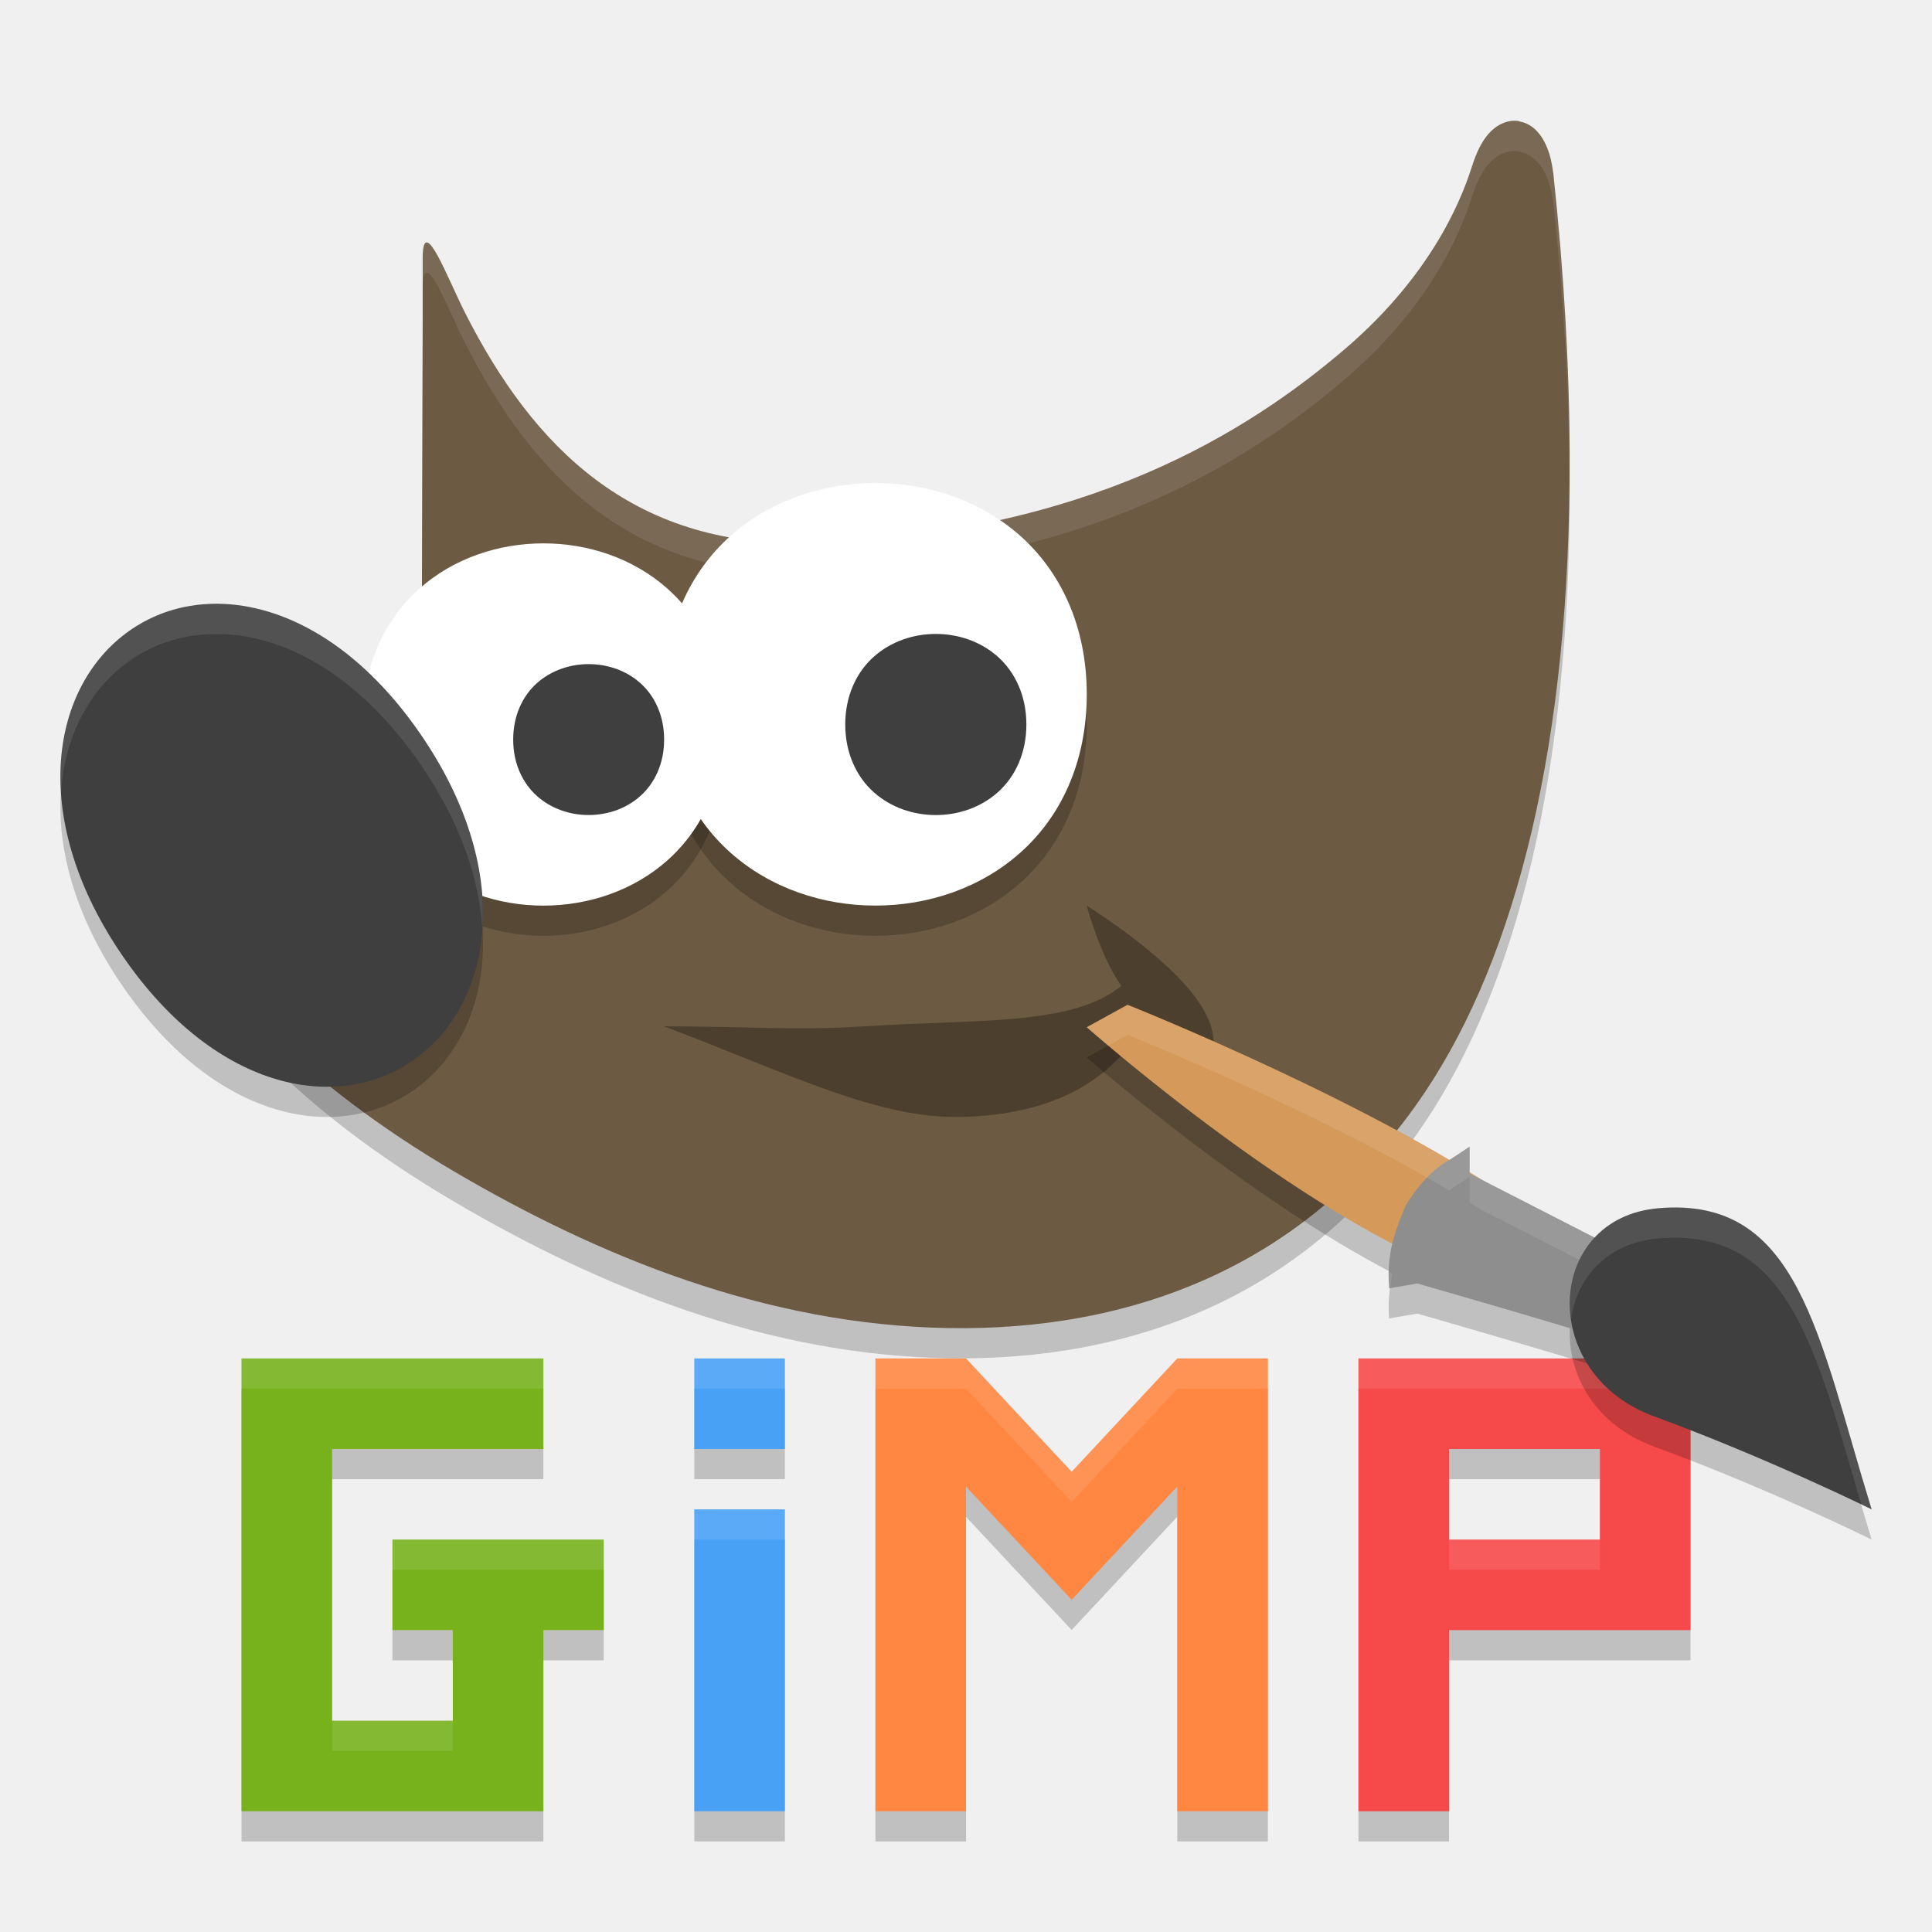
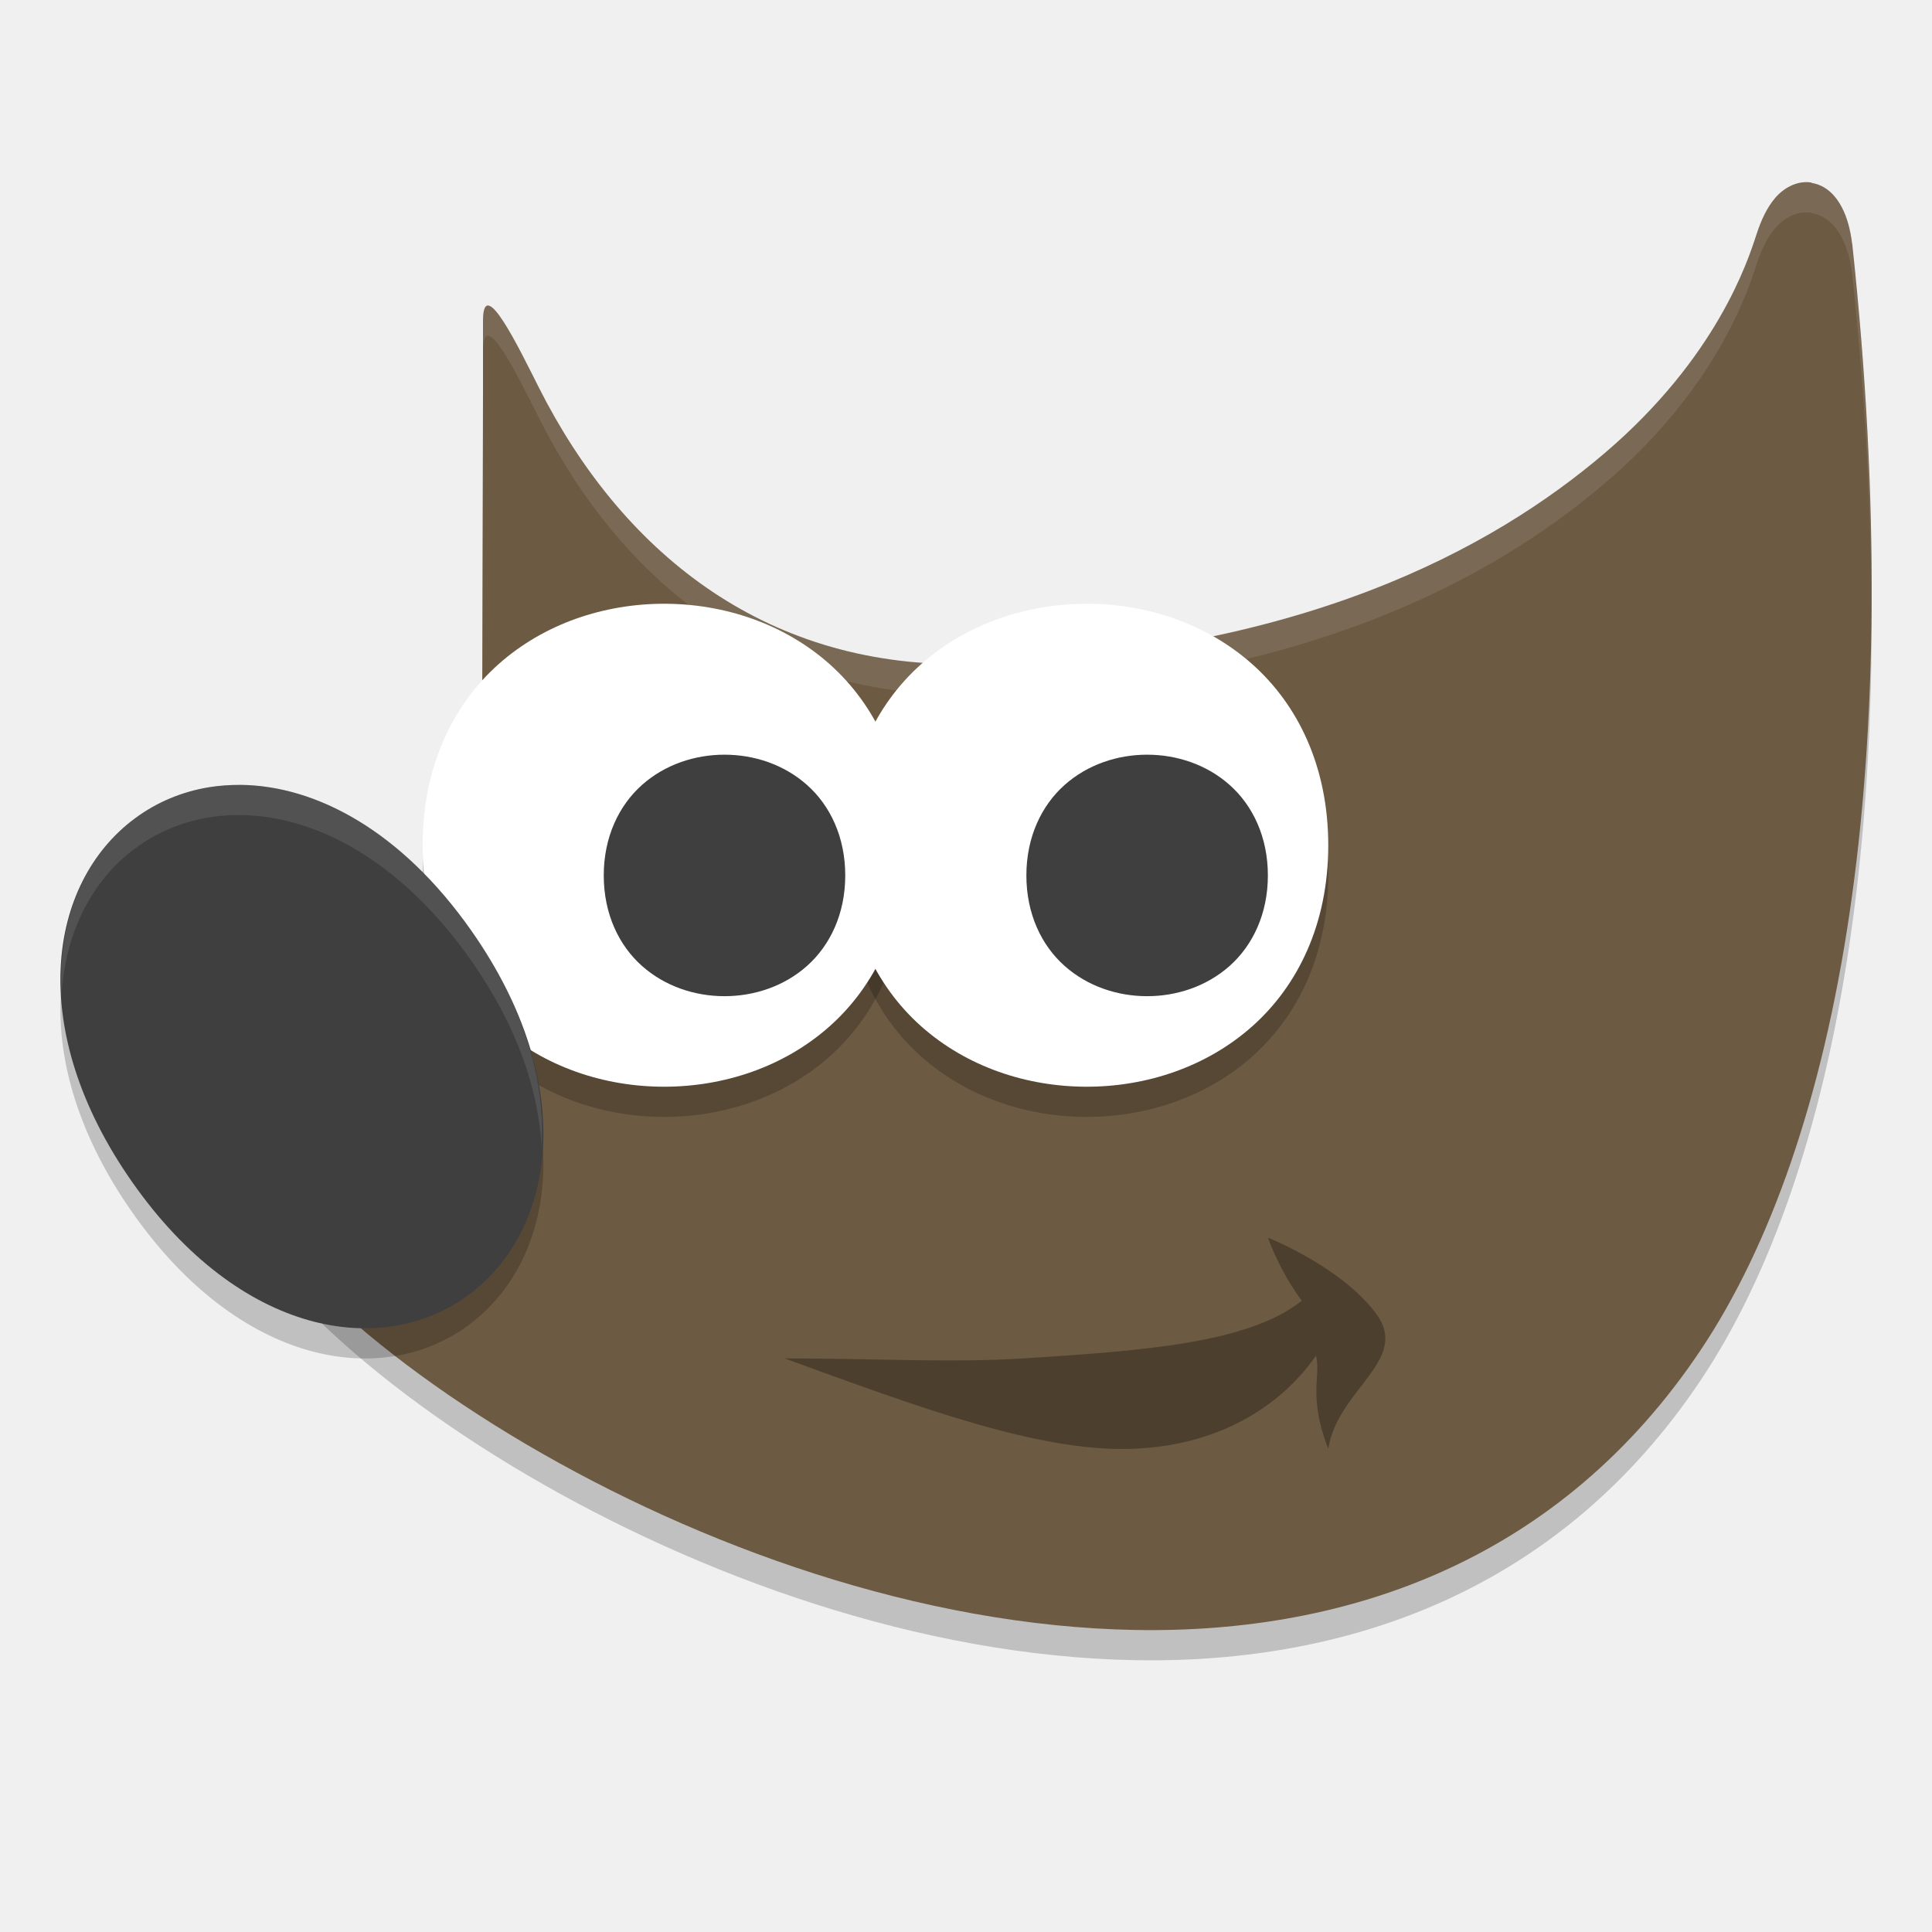
- <svg xmlns="http://www.w3.org/2000/svg" height="64" width="64" version="1.1" viewBox="0 0 64 64">
-   <path style="opacity:.2" d="m8 46v15h10v-6h2v-3h-7v3h2v3h-4v-9h7v-3h-10zm15 0v3h3v-3h-3zm6 0v15h3v-10.754l3.5 3.75 3.5-3.754v10.758h3v-15h-3l-3.5 3.754-3.5-3.754h-3zm16 0v15h3v-6h8v-9h-11zm3 3h5v3h-5v-3zm-25 2v10h3v-10h-3z" />
-   <path style="fill:#77b21d" d="m8 45v3 9 3h3 7v-3-3h2v-3h-7v3h2v3h-4v-9h7v-3h-7-3z" />
-   <path style="fill:#49a1f6" d="m23 45v3h3v-3h-3zm0 5v10h3v-10h-3z" />
-   <path style="fill:#ff8742" d="m29 45v15h3v-10.754l3.5 3.75 3.5-3.754v10.758h3v-15h-3l-3.5 3.754-3.5-3.754h-3z" />
-   <path style="fill:#f64949" d="m45 45v3 3 3 6h3v-6h8v-3-4.5-1.5h-8-3zm3 3h5v3h-5v-3z" />
-   <path style="opacity:.1;fill:#ffffff" d="m8 45v1h10v-1h-10zm15 0v1h3v-1h-3zm6 0v1h3l3.5 3.754 3.5-3.754h3v-1h-3l-3.5 3.754-3.5-3.754h-3zm16 0v1h11v-1h-11zm-22 5v1h3v-1h-3zm-10 1v1h7v-1h-7zm35 0v1h5v-1h-5zm-37 6v1h4v-1h-4z" />
-   <g transform="translate(0,-993.3622)">
-     <path style="opacity:.2" d="m62 1044.362c-1.781-5.788-2.413-10.383-7.069-9.975-3.752 0.33-4.014 5.475-0.138 6.894 3.735 1.368 7.206 3.08 7.206 3.08z" />
-     <path style="opacity:.2;fill-rule:evenodd" d="m50.318 998.373c-0.419-0.066-0.796 0.17-1.023 0.439-0.227 0.27-0.384 0.604-0.521 1.025-0.237 0.728-1.106 3.432-4.241 6.104-3.135 2.672-8.541 6.179-17.91 6.42-5.697 0.066-8.956-3.162-11.228-7.658-0.567-1.122-1.348-3.212-1.393-1.882v2.057l-0.029 10.645 0.058 0.14s0.51 1.134-0.029 2.661c-0.539 1.528-2.666 3.516-7.419 4.942l-0.581 0.172 0.11 0.612c0.264 1.482 1.314 3.002 2.866 4.557 1.551 1.555 3.628 3.129 6.047 4.551 4.837 2.845 10.363 5.093 16.382 5.198 6.02 0.106 11.909-2 15.806-7.83 2.996-4.482 4.812-11.498 4.784-21.087-0.008-2.884-0.184-6-0.543-9.35h-0.003c-0.049-0.398-0.137-0.738-0.294-1.035-0.157-0.298-0.422-0.605-0.841-0.671z" />
-     <path style="fill:#6c5a42;fill-rule:evenodd" d="m50.318 997.373c-0.419-0.066-0.796 0.17-1.023 0.439-0.227 0.27-0.384 0.604-0.521 1.025-0.237 0.728-1.106 3.432-4.241 6.104-3.135 2.672-8.541 6.179-17.91 6.42-5.697 0.066-8.956-3.162-11.228-7.658-0.567-1.122-1.348-3.212-1.393-1.882v2.057l-0.029 10.645 0.058 0.14s0.51 1.134-0.029 2.661c-0.539 1.528-2.666 3.516-7.419 4.942l-0.581 0.172 0.11 0.612c0.264 1.482 1.314 3.002 2.866 4.557 1.551 1.555 3.628 3.129 6.047 4.551 4.837 2.845 10.363 5.093 16.382 5.198 6.02 0.106 11.909-2 15.806-7.83 2.996-4.482 4.812-11.498 4.784-21.087-0.008-2.884-0.184-6-0.543-9.35h-0.003c-0.049-0.398-0.137-0.738-0.294-1.035-0.157-0.298-0.422-0.605-0.841-0.671z" />
-     <path style="opacity:.1;fill:#ffffff;fill-rule:evenodd" d="m50.318 9.012c-0.419-0.066-0.797 0.17-1.023 0.439-0.227 0.27-0.383 0.602-0.52 1.023-0.237 0.728-1.107 3.433-4.242 6.105-3.135 2.672-8.539 6.179-17.908 6.42-5.697 0.066-8.957-3.163-11.229-7.658-0.567-1.122-1.347-3.21-1.393-1.881v1c0.045-1.329 0.826 0.759 1.393 1.881 2.272 4.495 5.531 7.724 11.229 7.658 9.369-0.241 14.773-3.748 17.908-6.42 3.135-2.672 4.005-5.377 4.242-6.105 0.137-0.421 0.293-0.754 0.52-1.023 0.227-0.269 0.604-0.505 1.023-0.439v0.01c0.419 0.066 0.685 0.374 0.842 0.672 0.157 0.298 0.243 0.637 0.293 1.035h0.004c0.338 3.143 0.506 6.071 0.533 8.803 0.001-0.155 0.01-0.297 0.01-0.453-0.008-2.884-0.183-5.999-0.543-9.35h-0.004c-0.049-0.398-0.136-0.738-0.293-1.035-0.157-0.298-0.422-0.605-0.842-0.672v-0.01zm-36.314 6.506-0.029 10.645 0.002 0.006 0.027-9.65v-1zm0.213 12.52c-0.034 0.287-0.096 0.595-0.213 0.926-0.539 1.528-2.667 3.517-7.42 4.943l-0.58 0.172 0.109 0.611c0.02 0.111 0.054 0.221 0.082 0.332l0.389-0.115c4.753-1.427 6.881-3.416 7.42-4.943 0.275-0.78 0.277-1.45 0.213-1.926z" transform="translate(0,988.3622)" />
-     <path style="opacity:.3;fill-rule:evenodd" d="m22 1027.361c2.667 0 4.431 0.146 6.636 0 3.663-0.242 6.883 0 8.511-1.341-0.689-0.948-1.147-2.658-1.147-2.658s2.537 1.575 3.613 3.057c1.073 1.478 0.398 1.988 0.118 3.879-0.625-1.661-1.991-1.883-2.149-2.543-1.136 1.676-3.093 2.542-5.725 2.607-2.802 0.07-5.701-1.433-9.857-2.999z" />
-     <path style="opacity:.2" d="m37.352 1027.647-1.352 0.742s5.225 4.603 10.141 7.148c-0.114 0.47-0.167 0.933-0.125 1.5l0.934-0.16s4.877 1.398 7.184 2.133l0.27-0.52 0.949-1.836-6.371-3.266c-0.104-0.066-0.191-0.134-0.297-0.2v-0.844l-0.645 0.422c-0.013 0-0.022 0.02-0.035 0.028-4.654-2.752-10.652-5.148-10.652-5.148z" />
-     <path style="fill:#d59959" d="m49.29 1035.88 1.235-2.46c-4.595-3.362-13.174-6.773-13.174-6.773l-1.352 0.743s7.789 6.908 13.29 8.49z" />
-     <path style="fill:#8e8e8e" d="m48.684 1031.346-0.644 0.424c-0.597 0.327-1.081 0.882-1.473 1.523-0.449 1.055-0.627 1.715-0.549 2.746l0.933-0.16s4.873 1.398 7.18 2.133l0.27-0.52 0.95-1.839-6.667-3.415z" />
-     <path style="opacity:.1;fill:#ffffff" d="m37.352 38.285-1.352 0.742s0.34 0.294 0.713 0.609l0.639-0.352c0 0 5.996 2.395 10.65 5.146 0.013-0.007 0.026-0.015 0.039-0.025l0.643-0.422v0.846c0.109 0.067 0.2 0.135 0.307 0.203l5.953 3.049 0.408-0.791-6.361-3.258c-0.107-0.068-0.197-0.136-0.307-0.203v-0.846l-0.643 0.422c-0.013 0.007-0.026 0.018-0.039 0.025-4.654-2.751-10.65-5.146-10.65-5.146zm8.664 8.852c-0.005 0.175-0.013 0.346 0.002 0.541l0.035-0.006c0.021-0.158 0.039-0.317 0.076-0.473-0.037-0.019-0.076-0.043-0.113-0.062z" transform="translate(0,988.3622)" />
-     <path style="fill:#3f3f3f" d="m62 1043.362c-1.781-5.788-2.413-10.383-7.069-9.975-3.752 0.33-4.014 5.475-0.138 6.894 3.735 1.368 7.206 3.08 7.206 3.08z" />
-     <path style="opacity:.2;fill-rule:evenodd" d="m18 1012.362c-1.482 0-2.971 0.49-4.109 1.501s-1.892 2.553-1.891 4.499c-0 1.945 0.754 3.488 1.891 4.499s2.627 1.501 4.109 1.501c1.482 0 2.974-0.49 4.111-1.501 1.137-1.011 1.889-2.553 1.889-4.499 0-1.945-0.752-3.488-1.889-4.499-1.137-1.011-2.629-1.501-4.111-1.501z" />
-     <path style="opacity:.2;fill-rule:evenodd" d="m28.999 1010.362c-1.732 0-3.472 0.572-4.797 1.75-1.325 1.178-2.202 2.973-2.202 5.251s0.876 4.071 2.202 5.248c1.325 1.178 3.065 1.75 4.797 1.75 1.732 0 3.472-0.572 4.797-1.75 1.325-1.178 2.204-2.97 2.204-5.248s-0.879-4.073-2.204-5.251c-1.325-1.178-3.065-1.75-4.797-1.75z" />
-     <path style="fill:#ffffff;fill-rule:evenodd" d="m18 1011.362c-1.482 0-2.971 0.49-4.109 1.501s-1.892 2.553-1.891 4.499c-0 1.945 0.754 3.488 1.891 4.499s2.627 1.501 4.109 1.501c1.482 0 2.974-0.49 4.111-1.501 1.137-1.011 1.889-2.553 1.889-4.499 0-1.945-0.752-3.488-1.889-4.499-1.137-1.011-2.629-1.501-4.111-1.501z" />
-     <path style="opacity:.2;fill-rule:evenodd" d="m7.22 1014.362c-0.311 0-0.615 0.02-0.911 0.07-0.79 0.13-1.521 0.444-2.151 0.919-2.521 1.9-3.185 6.206-0.071 10.714 3.114 4.509 7.234 5.209 9.755 3.309 2.521-1.9 3.187-6.206 0.073-10.714-2.043-2.959-4.521-4.277-6.695-4.297z" />
-     <path style="fill:#3f3f3f;fill-rule:evenodd" d="m7.22 1013.362c-0.311 0-0.615 0.02-0.911 0.07-0.79 0.13-1.521 0.444-2.151 0.919-2.521 1.9-3.185 6.206-0.071 10.714 3.114 4.509 7.234 5.209 9.755 3.309 2.521-1.9 3.187-6.206 0.073-10.714-2.043-2.959-4.521-4.277-6.695-4.297z" />
-     <path style="fill:#ffffff;fill-rule:evenodd" d="m28.999 1009.362c-1.732 0-3.472 0.572-4.797 1.75-1.325 1.178-2.202 2.973-2.202 5.251s0.876 4.071 2.202 5.248c1.325 1.178 3.065 1.75 4.797 1.75 1.732 0 3.472-0.572 4.797-1.75 1.325-1.178 2.204-2.97 2.204-5.248s-0.879-4.073-2.204-5.251c-1.325-1.178-3.065-1.75-4.797-1.75z" />
-     <path style="fill:#3f3f3f;fill-rule:evenodd" d="m31 1014.362c-0.735 0-1.478 0.243-2.051 0.752-0.573 0.509-0.949 1.293-0.949 2.248 0 0.955 0.377 1.739 0.949 2.248 0.573 0.509 1.316 0.752 2.051 0.752 0.735 0 1.478-0.243 2.051-0.752 0.573-0.509 0.949-1.293 0.949-2.248 0-0.956-0.377-1.739-0.949-2.248-0.573-0.509-1.316-0.752-2.051-0.752z" />
-     <path style="fill:#3f3f3f;fill-rule:evenodd" d="m19.5 1015.362c-0.613 0-1.232 0.203-1.709 0.626-0.477 0.424-0.791 1.077-0.791 1.873 0 0.796 0.314 1.449 0.791 1.873 0.477 0.424 1.096 0.627 1.709 0.627 0.613 0 1.232-0.203 1.709-0.627 0.477-0.424 0.791-1.077 0.791-1.873 0-0.796-0.314-1.449-0.791-1.873-0.477-0.424-1.096-0.626-1.709-0.626z" />
-     <path style="opacity:.1;fill:#ffffff" d="m55.758 45.006c-0.261-0.013-0.535-0.006-0.826 0.02-2.14 0.188-3.14 1.943-2.889 3.68 0.187-1.357 1.164-2.528 2.889-2.68 4.323-0.38 5.199 3.617 6.725 8.814 0.041 0.02 0.344 0.16 0.344 0.16-1.67-5.426-2.33-9.805-6.242-9.994z" transform="translate(0,988.3622)" />
-     <path style="opacity:.1;fill:#ffffff;fill-rule:evenodd" d="m7.219 25c-0.311 0-0.614 0.02-0.91 0.07-0.79 0.13-1.52 0.443-2.15 0.918-1.451 1.093-2.282 2.985-2.137 5.252 0.121-1.819 0.905-3.324 2.137-4.252 0.63-0.475 1.361-0.788 2.15-0.918 0.296-0.05 0.6-0.07 0.91-0.07 2.174 0.02 4.652 1.338 6.695 4.297 1.322 1.914 1.958 3.79 2.064 5.463 0.128-1.905-0.472-4.156-2.064-6.463-2.043-2.959-4.521-4.277-6.695-4.297z" transform="translate(0,988.3622)" />
-   </g>
+ <svg xmlns="http://www.w3.org/2000/svg" viewBox="0 0 64 64" width="64" version="1.1" height="64">
+   <path style="opacity:.2;fill-rule:evenodd" d="m60.008 7.047c-0.497-0.079-0.943 0.201-1.211 0.52-0.268 0.319-0.454 0.715-0.616 1.213-0.28 0.863-1.31 4.064-5.022 7.229-3.712 3.165-10.114 6.705-21.209 6.991-6.747 0.079-11.399-2.82-14.09-8.143-0.671-1.329-1.86-3.804-1.86-2.229v2.436l-0.034 12.606 0.069 0.166s0.604 1.343-0.034 3.151c-0.639 1.809-2.947 4.449-8.575 6.138l-0.688 0.204 0.131 0.725c0.312 1.755 1.557 3.554 3.394 5.396 1.837 1.842 4.297 3.705 7.161 5.39 5.728 3.369 13.065 6.032 20.194 6.156 7.129 0.125 14.103-2.368 18.718-9.272 4.615-6.904 6.866-19.481 5.022-36.643h-0.003c-0.059-0.471-0.162-0.873-0.349-1.226-0.186-0.352-0.5-0.716-0.996-0.795z" />
+   <path style="fill:#6c5a42;fill-rule:evenodd" d="m60.008 6.047c-0.497-0.079-0.943 0.201-1.211 0.52-0.268 0.319-0.454 0.715-0.616 1.213-0.28 0.863-1.31 4.064-5.022 7.229-3.712 3.165-10.114 6.705-21.209 6.991-6.747 0.079-11.399-3.819-14.09-9.143-0.671-1.329-1.86-3.804-1.86-2.229v2.436l-0.034 13.605 0.069 0.166s0.604 1.343-0.034 3.151c-0.639 1.809-2.947 4.449-8.575 6.138l-0.688 0.204 0.131 0.725c0.312 1.755 1.557 3.554 3.394 5.396 1.837 1.842 4.297 3.705 7.161 5.39 5.728 3.369 13.065 6.032 20.194 6.156 7.129 0.125 14.103-2.368 18.718-9.272 4.615-6.904 6.866-19.481 5.022-36.643h-0.003c-0.059-0.471-0.162-0.873-0.349-1.226-0.186-0.352-0.5-0.716-0.996-0.795z" />
+   <path style="opacity:.1;fill-rule:evenodd;fill:#ffffff" d="m60.008 6.047c-0.497-0.079-0.943 0.2-1.211 0.52-0.268 0.319-0.455 0.716-0.617 1.215-0.28 0.863-1.309 4.064-5.021 7.229-3.712 3.165-10.114 6.705-21.209 6.99-6.747 0.079-11.4-3.819-14.09-9.143-0.671-1.329-1.859-3.804-1.859-2.229v1c0-1.575 1.188 0.9 1.859 2.229 2.69 5.323 7.343 9.222 14.09 9.143 11.095-0.285 17.497-3.826 21.209-6.99 3.712-3.165 4.741-6.366 5.021-7.229 0.162-0.498 0.349-0.896 0.617-1.215 0.268-0.319 0.714-0.598 1.211-0.52v0.012c0.497 0.079 0.81 0.444 0.996 0.797 0.186 0.353 0.291 0.753 0.35 1.225h0.002c0.432 4.02 0.632 7.778 0.637 11.281 0.037-3.782-0.164-7.878-0.637-12.281l-0.002 1e-7c-0.059-0.471-0.163-0.872-0.35-1.225-0.186-0.352-0.499-0.718-0.996-0.797v-0.012zm-44.008 7.018l-0.035 13.605 0.002 0.006 0.033-12.611v-1zm0.262 15.754c-0.037 0.358-0.114 0.749-0.262 1.168-0.639 1.809-2.946 4.449-8.574 6.139l-0.689 0.205 0.131 0.725c0.013 0.073 0.036 0.147 0.053 0.221l0.506-0.15c5.628-1.689 7.936-4.33 8.574-6.139 0.305-0.862 0.322-1.612 0.262-2.168z" />
+   <path style="opacity:.2;fill-rule:evenodd" d="m35.999 21c-1.979 0-3.968 0.654-5.482 2-1.514 1.346-2.516 3.397-2.516 6.001 0 2.604 1.002 4.652 2.516 5.998s3.503 2 5.482 2 3.968-0.654 5.482-2c1.514-1.346 2.519-3.395 2.519-5.998 0-2.604-1.005-4.655-2.519-6.001-1.514-1.346-3.503-2-5.482-2z" />
+   <path style="opacity:.2;fill-rule:evenodd" d="m21.999 21c-1.979 0-3.968 0.654-5.482 2-1.514 1.346-2.516 3.397-2.516 6.001 0 2.604 1.002 4.652 2.516 5.998s3.503 2 5.482 2c1.979 0 3.968-0.654 5.482-2 1.514-1.346 2.519-3.395 2.519-5.998 0-2.604-1.005-4.655-2.519-6.001-1.514-1.346-3.503-2-5.482-2z" />
+   <path style="fill:#ffffff;fill-rule:evenodd" d="m21.999 20c-1.979 0-3.968 0.654-5.482 2-1.514 1.346-2.516 3.397-2.516 6.001 0 2.604 1.002 4.652 2.516 5.998 1.514 1.346 3.503 2 5.482 2 1.979 0 3.968-0.654 5.482-2 1.514-1.346 2.519-3.395 2.519-5.998 0-2.604-1.005-4.655-2.519-6.001-1.514-1.346-3.503-2-5.482-2z" />
+   <path style="fill:#3f3f3f;fill-rule:evenodd" d="m24 25c-0.98 0-1.971 0.324-2.734 1.003-0.763 0.679-1.266 1.724-1.266 2.997 0 1.274 0.502 2.319 1.266 2.997 0.763 0.679 1.754 1.003 2.734 1.003s1.971-0.324 2.734-1.003c0.763-0.679 1.266-1.724 1.266-2.997 0-1.274-0.502-2.319-1.266-2.997-0.763-0.679-1.754-1.003-2.734-1.003z" />
+   <path style="opacity:.3;fill-rule:evenodd" d="m26 44.999c2.887 0 5.52 0.15 7.908 0 3.966-0.254 7.453-0.503 9.216-1.911-0.746-0.996-1.123-2.089-1.123-2.089s2.413 0.951 3.578 2.507c1.162 1.551-1.274 2.507-1.578 4.491-0.677-1.743-0.235-2.397-0.406-3.089-1.23 1.759-3.349 3.021-6.199 3.089-3.033 0.073-6.895-1.352-11.395-2.995z" />
+   <path style="opacity:.2;fill-rule:evenodd" d="m7.965 27c-0.355 0-0.703 0.022-1.041 0.078-0.902 0.147-1.738 0.499-2.458 1.034-2.881 2.137-3.64 6.981-0.081 12.054 3.559 5.073 8.267 5.86 11.148 3.722 2.881-2.137 3.643-6.981 0.084-12.054-2.335-3.329-5.167-4.811-7.651-4.834z" />
+   <path style="fill:#3f3f3f;fill-rule:evenodd" d="m7.965 26c-0.355 0-0.703 0.022-1.041 0.078-0.902 0.147-1.738 0.499-2.458 1.034-2.881 2.137-3.64 6.981-0.081 12.054 3.559 5.073 8.267 5.86 11.148 3.722 2.881-2.137 3.643-6.981 0.084-12.054-2.335-3.329-5.167-4.811-7.651-4.834z" />
+   <path style="fill:#ffffff;fill-rule:evenodd" d="m35.999 20c-1.979 0-3.968 0.654-5.482 2-1.514 1.346-2.516 3.397-2.516 6.001 0 2.604 1.002 4.652 2.516 5.998 1.514 1.346 3.503 2 5.482 2s3.968-0.654 5.482-2c1.514-1.346 2.519-3.395 2.519-5.998 0-2.604-1.005-4.655-2.519-6.001-1.514-1.346-3.503-2-5.482-2z" />
+   <path style="fill:#3f3f3f;fill-rule:evenodd" d="m38 25c-0.98 0-1.971 0.324-2.734 1.003-0.763 0.679-1.266 1.724-1.266 2.997 0 1.274 0.502 2.319 1.266 2.997 0.763 0.679 1.754 1.003 2.734 1.003s1.971-0.324 2.734-1.003c0.763-0.679 1.266-1.724 1.266-2.997 0-1.274-0.502-2.319-1.266-2.997-0.763-0.679-1.754-1.003-2.734-1.003z" />
+   <path style="opacity:.1;fill:#ffffff;fill-rule:evenodd" d="m7.965 26c-0.355 0-0.705 0.023-1.043 0.078-0.902 0.147-1.737 0.501-2.457 1.035-1.64 1.217-2.568 3.319-2.426 5.834 0.126-2.068 1.008-3.782 2.426-4.834 0.72-0.534 1.555-0.888 2.457-1.035 0.338-0.056 0.688-0.078 1.043-0.078 2.485 0.022 5.317 1.503 7.652 4.832 1.519 2.165 2.219 4.275 2.326 6.16 0.124-2.122-0.532-4.603-2.326-7.16-2.335-3.329-5.167-4.81-7.652-4.832z" />
</svg>
